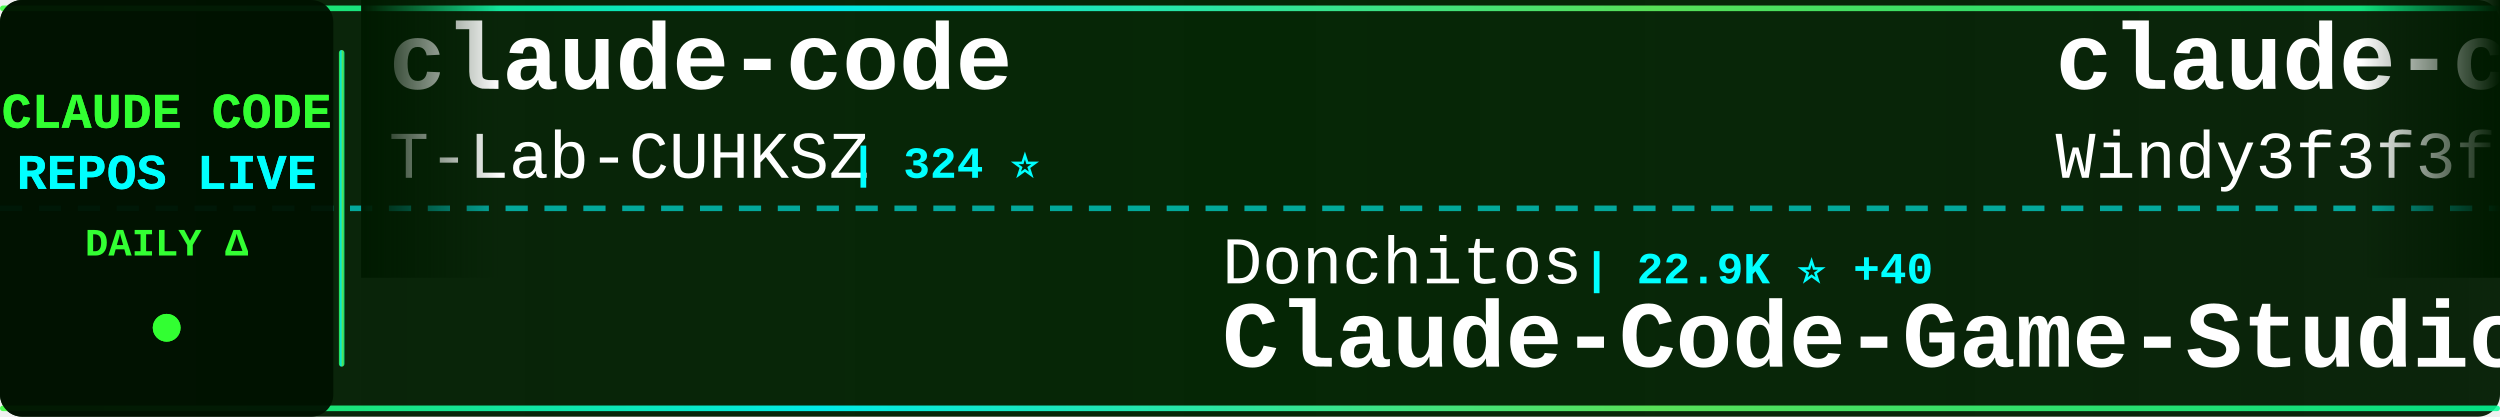
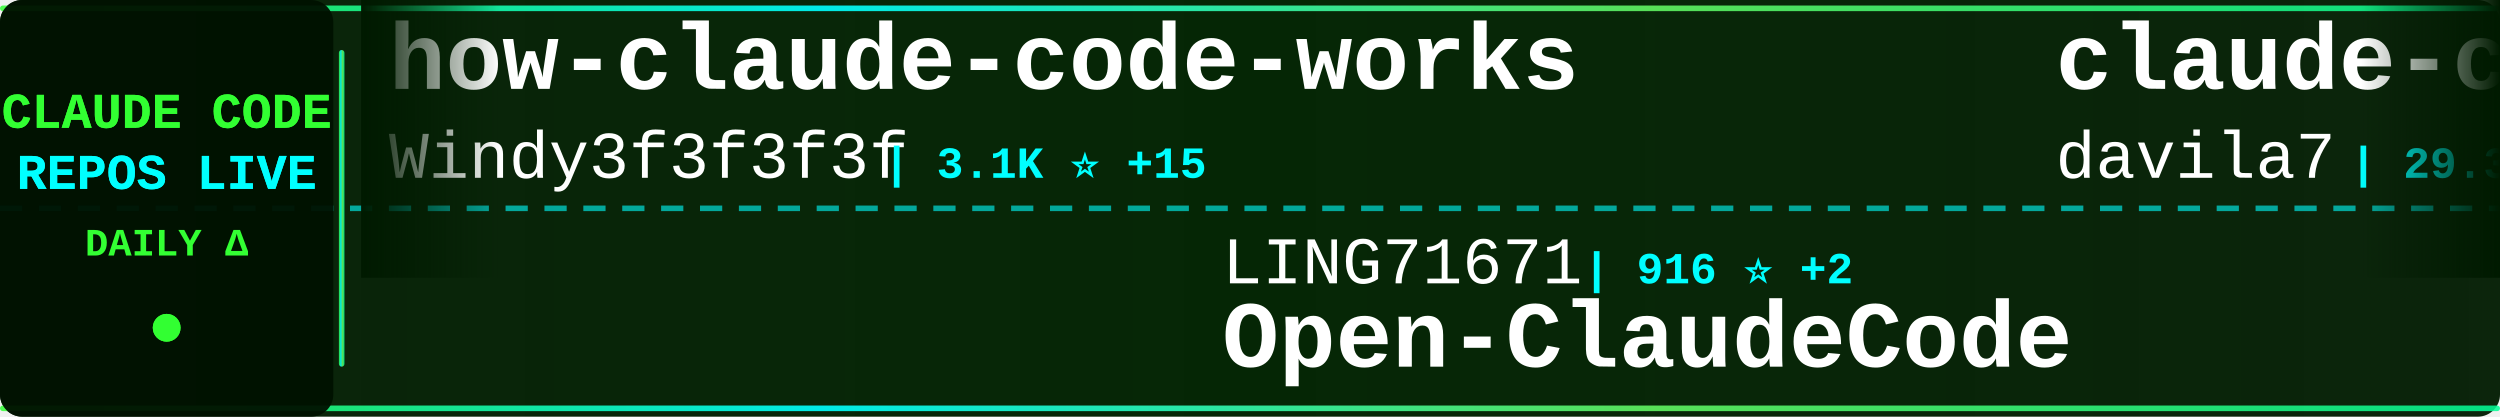
<svg xmlns="http://www.w3.org/2000/svg" width="900" height="150">
  <defs>
    <linearGradient id="tickerBg" x1="0%" y1="0%" x2="100%" y2="0%">
      <stop offset="0%" style="stop-color:#001a00;stop-opacity:0.95" />
      <stop offset="50%" style="stop-color:#002200;stop-opacity:0.98" />
      <stop offset="100%" style="stop-color:#001a00;stop-opacity:0.95" />
    </linearGradient>
    <linearGradient id="borderGrad" x1="0%" y1="0%" x2="100%" y2="0%">
      <stop offset="0%" style="stop-color:#33ff33;stop-opacity:0.85">
        <animate attributeName="stop-opacity" values="0.85;1;0.85" dur="2s" repeatCount="indefinite" />
      </stop>
      <stop offset="33%" style="stop-color:#00ffff;stop-opacity:0.9">
        <animate attributeName="stop-opacity" values="0.9;1;0.9" dur="2.2s" repeatCount="indefinite" />
      </stop>
      <stop offset="66%" style="stop-color:#66ff66;stop-opacity:0.85">
        <animate attributeName="stop-opacity" values="0.85;1;0.85" dur="1.8s" repeatCount="indefinite" />
      </stop>
      <stop offset="100%" style="stop-color:#00ff99;stop-opacity:0.85">
        <animate attributeName="stop-opacity" values="0.85;1;0.85" dur="2s" repeatCount="indefinite" />
      </stop>
    </linearGradient>
    <filter id="textGlow">
      <feGaussianBlur stdDeviation="0.1" result="coloredBlur" />
      <feMerge>
        <feMergeNode in="coloredBlur" />
        <feMergeNode in="SourceGraphic" />
      </feMerge>
    </filter>
    <filter id="metricGlow">
      <feGaussianBlur stdDeviation="0.2" result="coloredBlur" />
      <feMerge>
        <feMergeNode in="coloredBlur" />
        <feMergeNode in="SourceGraphic" />
      </feMerge>
    </filter>
    <linearGradient id="leftFade" x1="0%" y1="0%" x2="100%" y2="0%">
      <stop offset="0%" style="stop-color:#001a00;stop-opacity:1" />
      <stop offset="100%" style="stop-color:#001a00;stop-opacity:0" />
    </linearGradient>
    <linearGradient id="rightFade" x1="0%" y1="0%" x2="100%" y2="0%">
      <stop offset="0%" style="stop-color:#001a00;stop-opacity:0" />
      <stop offset="100%" style="stop-color:#001a00;stop-opacity:1" />
    </linearGradient>
  </defs>
  <rect width="900" height="150" fill="url(#tickerBg)" rx="8" />
  <rect x="0" y="2" width="900" height="2" fill="url(#borderGrad)" rx="1" />
  <rect x="0" y="146" width="900" height="2" fill="url(#borderGrad)" rx="1" />
  <line x1="0" y1="75" x2="900" y2="75" stroke="#00ffff" stroke-width="2" stroke-dasharray="8 6" opacity="0.6" />
  <rect x="0" y="0" width="120" height="150" fill="#001100" opacity="0.95" rx="8" />
  <text x="60" y="46" font-family="'Courier New', monospace" font-size="18" font-weight="bold" fill="#33ff33" text-anchor="middle" filter="url(#textGlow)">
    CLAUDE CODE
  </text>
  <text x="60" y="68" font-family="'Courier New', monospace" font-size="18" font-weight="bold" fill="#00ffff" text-anchor="middle" filter="url(#textGlow)">
    REPOS LIVE
  </text>
  <text x="60" y="92" font-family="'Courier New', monospace" font-size="14" font-weight="bold" fill="#33ff33" text-anchor="middle">
    DAILY Δ
  </text>
  <circle cx="60" cy="118" r="5" fill="#33ff33" filter="url(#metricGlow)">
    <animate attributeName="r" values="4;6;4" dur="1.5s" repeatCount="indefinite" />
    <animate attributeName="opacity" values="0.6;1;0.6" dur="1.5s" repeatCount="indefinite" />
  </circle>
  <rect x="122" y="18" width="2" height="114" fill="url(#borderGrad)" rx="1" />
  <clipPath id="tickerClip">
    <rect x="130" y="0" width="770" height="150" />
  </clipPath>
  <g clip-path="url(#tickerClip)">
    <g id="tickerItems">
      <animateTransform attributeName="transform" attributeType="XML" type="translate" from="0 0" to="-3000 0" dur="54s" repeatCount="indefinite" />
      <g transform="translate(0, 0)">
-         <text x="140" y="32" font-family="'Courier New', monospace" font-size="34" font-weight="bold" fill="#ffffff">claude-code</text>
-         <text x="140" y="64" font-family="'Courier New', monospace" font-size="24" font-weight="normal" fill="#ffffff" opacity="1.0">T-Lab-CUHKSZ</text>
-         <text x="306" y="64" font-family="'Courier New', monospace" font-size="16" font-weight="bold" fill="#00ffff"> | 324 ⭐</text>
+         <text x="140" y="32" font-family="'Courier New', monospace" font-size="34" font-weight="bold" fill="#ffffff">how-claude-code-works</text>
+         <text x="140" y="64" font-family="'Courier New', monospace" font-size="24" font-weight="normal" fill="#ffffff" opacity="1.0">Windy3f3f3f3f</text>
+         <text x="318" y="64" font-family="'Courier New', monospace" font-size="16" font-weight="bold" fill="#00ffff"> | 3.1K ⭐ +15</text>
      </g>
      <g transform="translate(300, 0)">
-         <text x="140" y="102" font-family="'Courier New', monospace" font-size="24" font-weight="normal" fill="#ffffff" opacity="1.0">Donchitos</text>
-         <text x="270" y="102" font-family="'Courier New', monospace" font-size="16" font-weight="bold" fill="#00ffff"> | 22.9K ⭐ +40</text>
-         <text x="140" y="132" font-family="'Courier New', monospace" font-size="34" font-weight="bold" fill="#ffffff">Claude-Code-Game-Studios</text>
+         <text x="140" y="102" font-family="'Courier New', monospace" font-size="24" font-weight="normal" fill="#ffffff" opacity="1.0">LING71671</text>
+         <text x="270" y="102" font-family="'Courier New', monospace" font-size="16" font-weight="bold" fill="#00ffff"> | 916 ⭐ +2</text>
+         <text x="140" y="132" font-family="'Courier New', monospace" font-size="34" font-weight="bold" fill="#ffffff">Open-ClaudeCode</text>
      </g>
      <g transform="translate(600, 0)">
-         <text x="140" y="32" font-family="'Courier New', monospace" font-size="34" font-weight="bold" fill="#ffffff">claude-code-from-scratch</text>
-         <text x="140" y="64" font-family="'Courier New', monospace" font-size="24" font-weight="normal" fill="#ffffff" opacity="1.0">Windy3f3f3f3f</text>
-         <text x="318" y="64" font-family="'Courier New', monospace" font-size="16" font-weight="bold" fill="#00ffff"> | 2.3K ⭐ +7</text>
+         <text x="140" y="32" font-family="'Courier New', monospace" font-size="34" font-weight="bold" fill="#ffffff">claude-code-templates</text>
+         <text x="140" y="64" font-family="'Courier New', monospace" font-size="24" font-weight="normal" fill="#ffffff" opacity="1.0">davila7</text>
+         <text x="246" y="64" font-family="'Courier New', monospace" font-size="16" font-weight="bold" fill="#00ffff"> | 29.3K ⭐ +220</text>
      </g>
      <g transform="translate(900, 0)">
-         <text x="140" y="102" font-family="'Courier New', monospace" font-size="24" font-weight="normal" fill="#ffffff" opacity="1.0">RichardAtCT</text>
-         <text x="294" y="102" font-family="'Courier New', monospace" font-size="16" font-weight="bold" fill="#00ffff"> | 2.7K ⭐ +1</text>
-         <text x="140" y="132" font-family="'Courier New', monospace" font-size="34" font-weight="bold" fill="#ffffff">claude-code-telegram</text>
+         <text x="140" y="102" font-family="'Courier New', monospace" font-size="24" font-weight="normal" fill="#ffffff" opacity="1.0">kodu-ai</text>
+         <text x="246" y="102" font-family="'Courier New', monospace" font-size="16" font-weight="bold" fill="#00ffff"> | 5.3K ⭐ +1</text>
+         <text x="140" y="132" font-family="'Courier New', monospace" font-size="34" font-weight="bold" fill="#ffffff">claude-coder</text>
      </g>
      <g transform="translate(1200, 0)">
-         <text x="140" y="32" font-family="'Courier New', monospace" font-size="34" font-weight="bold" fill="#ffffff">Auto-claude-code-researc...</text>
-         <text x="140" y="64" font-family="'Courier New', monospace" font-size="24" font-weight="normal" fill="#ffffff" opacity="1.0">wanshuiyin</text>
-         <text x="282" y="64" font-family="'Courier New', monospace" font-size="16" font-weight="bold" fill="#00ffff"> | 13.3K ⭐ +36</text>
+         <text x="140" y="32" font-family="'Courier New', monospace" font-size="34" font-weight="bold" fill="#ffffff">awesome-claude-code</text>
+         <text x="140" y="64" font-family="'Courier New', monospace" font-size="24" font-weight="normal" fill="#ffffff" opacity="1.0">jqueryscript</text>
+         <text x="306" y="64" font-family="'Courier New', monospace" font-size="16" font-weight="bold" fill="#00ffff"> | 466 ⭐ +3</text>
      </g>
      <g transform="translate(1500, 0)">
-         <text x="140" y="102" font-family="'Courier New', monospace" font-size="24" font-weight="normal" fill="#ffffff" opacity="1.0">lowcortisolprogrammer</text>
-         <text x="414" y="102" font-family="'Courier New', monospace" font-size="16" font-weight="bold" fill="#00ffff"> | 171 ⭐</text>
-         <text x="140" y="132" font-family="'Courier New', monospace" font-size="34" font-weight="bold" fill="#ffffff">claude-code</text>
+         <text x="140" y="102" font-family="'Courier New', monospace" font-size="24" font-weight="normal" fill="#ffffff" opacity="1.0">1rgs</text>
+         <text x="210" y="102" font-family="'Courier New', monospace" font-size="16" font-weight="bold" fill="#00ffff"> | 3.7K ⭐ +4</text>
+         <text x="140" y="132" font-family="'Courier New', monospace" font-size="34" font-weight="bold" fill="#ffffff">claude-code-proxy</text>
      </g>
      <g transform="translate(1800, 0)">
-         <text x="140" y="32" font-family="'Courier New', monospace" font-size="34" font-weight="bold" fill="#ffffff">claude-code-book</text>
-         <text x="140" y="64" font-family="'Courier New', monospace" font-size="24" font-weight="normal" fill="#ffffff" opacity="1.0">lintsinghua</text>
-         <text x="294" y="64" font-family="'Courier New', monospace" font-size="16" font-weight="bold" fill="#00ffff"> | 3.9K ⭐ +6</text>
+         <text x="140" y="32" font-family="'Courier New', monospace" font-size="34" font-weight="bold" fill="#ffffff">ralph-claude-code</text>
+         <text x="140" y="64" font-family="'Courier New', monospace" font-size="24" font-weight="normal" fill="#ffffff" opacity="1.0">frankbria</text>
+         <text x="270" y="64" font-family="'Courier New', monospace" font-size="16" font-weight="bold" fill="#00ffff"> | 9.5K ⭐ +3</text>
      </g>
      <g transform="translate(2100, 0)">
-         <text x="140" y="102" font-family="'Courier New', monospace" font-size="24" font-weight="normal" fill="#ffffff" opacity="1.0">luyao618</text>
-         <text x="258" y="102" font-family="'Courier New', monospace" font-size="16" font-weight="bold" fill="#00ffff"> | 1.6K ⭐</text>
-         <text x="140" y="132" font-family="'Courier New', monospace" font-size="34" font-weight="bold" fill="#ffffff">Claude-Code-Source-Study</text>
+         <text x="140" y="102" font-family="'Courier New', monospace" font-size="24" font-weight="normal" fill="#ffffff" opacity="1.0">AprilNEA</text>
+         <text x="258" y="102" font-family="'Courier New', monospace" font-size="16" font-weight="bold" fill="#00ffff"> | 391 ⭐ +1</text>
+         <text x="140" y="132" font-family="'Courier New', monospace" font-size="34" font-weight="bold" fill="#ffffff">claude-code-source</text>
      </g>
      <g transform="translate(2400, 0)">
-         <text x="140" y="32" font-family="'Courier New', monospace" font-size="34" font-weight="bold" fill="#ffffff">claude-code-source</text>
-         <text x="140" y="64" font-family="'Courier New', monospace" font-size="24" font-weight="normal" fill="#ffffff" opacity="1.0">AprilNEA</text>
-         <text x="258" y="64" font-family="'Courier New', monospace" font-size="16" font-weight="bold" fill="#00ffff"> | 391 ⭐ +1</text>
+         <text x="140" y="32" font-family="'Courier New', monospace" font-size="34" font-weight="bold" fill="#ffffff">claude-code</text>
+         <text x="140" y="64" font-family="'Courier New', monospace" font-size="24" font-weight="normal" fill="#ffffff" opacity="1.0">RishabhK103</text>
+         <text x="294" y="64" font-family="'Courier New', monospace" font-size="16" font-weight="bold" fill="#00ffff"> | 101 ⭐</text>
      </g>
      <g transform="translate(2700, 0)">
-         <text x="140" y="102" font-family="'Courier New', monospace" font-size="24" font-weight="normal" fill="#ffffff" opacity="1.0">sugyan</text>
-         <text x="234" y="102" font-family="'Courier New', monospace" font-size="16" font-weight="bold" fill="#00ffff"> | 1.1K ⭐</text>
-         <text x="140" y="132" font-family="'Courier New', monospace" font-size="34" font-weight="bold" fill="#ffffff">claude-code-webui</text>
+         <text x="140" y="102" font-family="'Courier New', monospace" font-size="24" font-weight="normal" fill="#ffffff" opacity="1.0">digitalsamba</text>
+         <text x="306" y="102" font-family="'Courier New', monospace" font-size="16" font-weight="bold" fill="#00ffff"> | 1.7K ⭐ +8</text>
+         <text x="140" y="132" font-family="'Courier New', monospace" font-size="34" font-weight="bold" fill="#ffffff">claude-code-video-toolki...</text>
      </g>
      <g transform="translate(3000, 0)">
-         <text x="140" y="32" font-family="'Courier New', monospace" font-size="34" font-weight="bold" fill="#ffffff">claude-code</text>
-         <text x="140" y="64" font-family="'Courier New', monospace" font-size="24" font-weight="normal" fill="#ffffff" opacity="1.0">T-Lab-CUHKSZ</text>
-         <text x="306" y="64" font-family="'Courier New', monospace" font-size="16" font-weight="bold" fill="#00ffff"> | 324 ⭐</text>
+         <text x="140" y="32" font-family="'Courier New', monospace" font-size="34" font-weight="bold" fill="#ffffff">how-claude-code-works</text>
+         <text x="140" y="64" font-family="'Courier New', monospace" font-size="24" font-weight="normal" fill="#ffffff" opacity="1.0">Windy3f3f3f3f</text>
+         <text x="318" y="64" font-family="'Courier New', monospace" font-size="16" font-weight="bold" fill="#00ffff"> | 3.1K ⭐ +15</text>
      </g>
      <g transform="translate(3300, 0)">
-         <text x="140" y="102" font-family="'Courier New', monospace" font-size="24" font-weight="normal" fill="#ffffff" opacity="1.0">Donchitos</text>
-         <text x="270" y="102" font-family="'Courier New', monospace" font-size="16" font-weight="bold" fill="#00ffff"> | 22.9K ⭐ +40</text>
-         <text x="140" y="132" font-family="'Courier New', monospace" font-size="34" font-weight="bold" fill="#ffffff">Claude-Code-Game-Studios</text>
+         <text x="140" y="102" font-family="'Courier New', monospace" font-size="24" font-weight="normal" fill="#ffffff" opacity="1.0">LING71671</text>
+         <text x="270" y="102" font-family="'Courier New', monospace" font-size="16" font-weight="bold" fill="#00ffff"> | 916 ⭐ +2</text>
+         <text x="140" y="132" font-family="'Courier New', monospace" font-size="34" font-weight="bold" fill="#ffffff">Open-ClaudeCode</text>
      </g>
      <g transform="translate(3600, 0)">
-         <text x="140" y="32" font-family="'Courier New', monospace" font-size="34" font-weight="bold" fill="#ffffff">claude-code-from-scratch</text>
-         <text x="140" y="64" font-family="'Courier New', monospace" font-size="24" font-weight="normal" fill="#ffffff" opacity="1.0">Windy3f3f3f3f</text>
-         <text x="318" y="64" font-family="'Courier New', monospace" font-size="16" font-weight="bold" fill="#00ffff"> | 2.3K ⭐ +7</text>
+         <text x="140" y="32" font-family="'Courier New', monospace" font-size="34" font-weight="bold" fill="#ffffff">claude-code-templates</text>
+         <text x="140" y="64" font-family="'Courier New', monospace" font-size="24" font-weight="normal" fill="#ffffff" opacity="1.0">davila7</text>
+         <text x="246" y="64" font-family="'Courier New', monospace" font-size="16" font-weight="bold" fill="#00ffff"> | 29.3K ⭐ +220</text>
      </g>
      <g transform="translate(3900, 0)">
-         <text x="140" y="102" font-family="'Courier New', monospace" font-size="24" font-weight="normal" fill="#ffffff" opacity="1.0">RichardAtCT</text>
-         <text x="294" y="102" font-family="'Courier New', monospace" font-size="16" font-weight="bold" fill="#00ffff"> | 2.7K ⭐ +1</text>
-         <text x="140" y="132" font-family="'Courier New', monospace" font-size="34" font-weight="bold" fill="#ffffff">claude-code-telegram</text>
+         <text x="140" y="102" font-family="'Courier New', monospace" font-size="24" font-weight="normal" fill="#ffffff" opacity="1.0">kodu-ai</text>
+         <text x="246" y="102" font-family="'Courier New', monospace" font-size="16" font-weight="bold" fill="#00ffff"> | 5.3K ⭐ +1</text>
+         <text x="140" y="132" font-family="'Courier New', monospace" font-size="34" font-weight="bold" fill="#ffffff">claude-coder</text>
      </g>
    </g>
  </g>
  <rect x="130" y="0" width="50" height="100" fill="url(#leftFade)" />
  <rect x="850" y="0" width="50" height="100" fill="url(#rightFade)" />
</svg>
